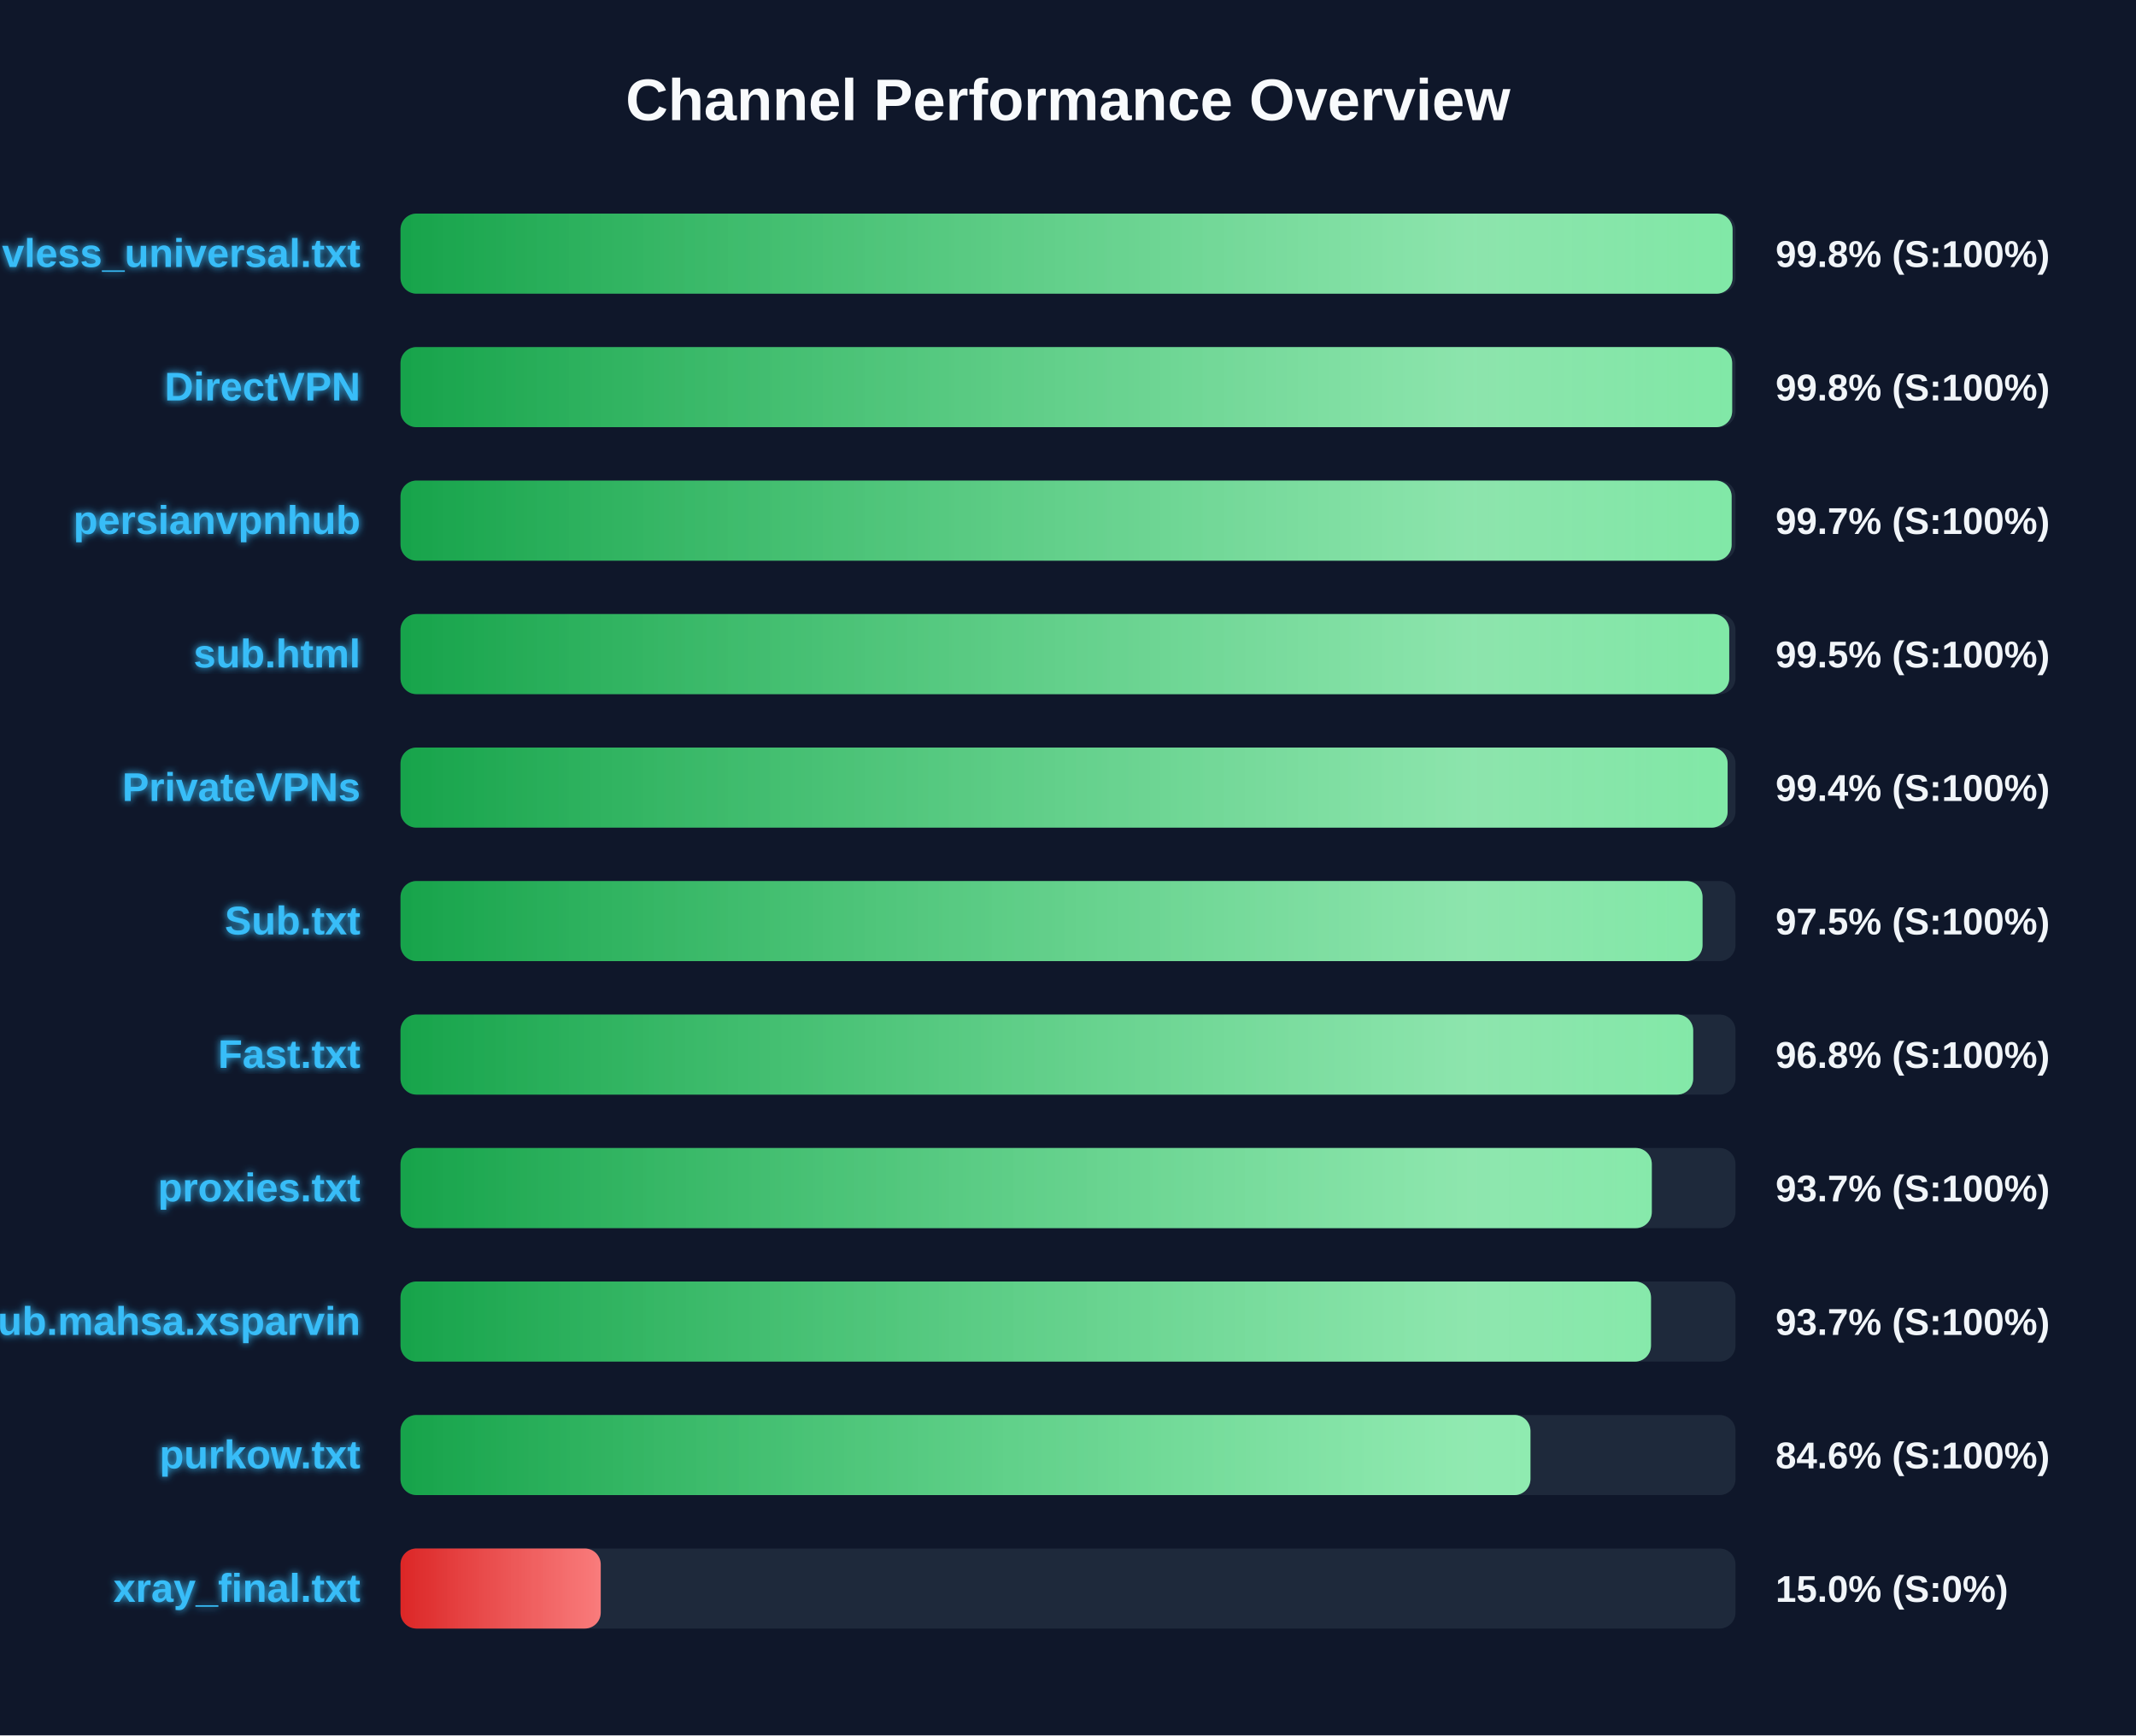
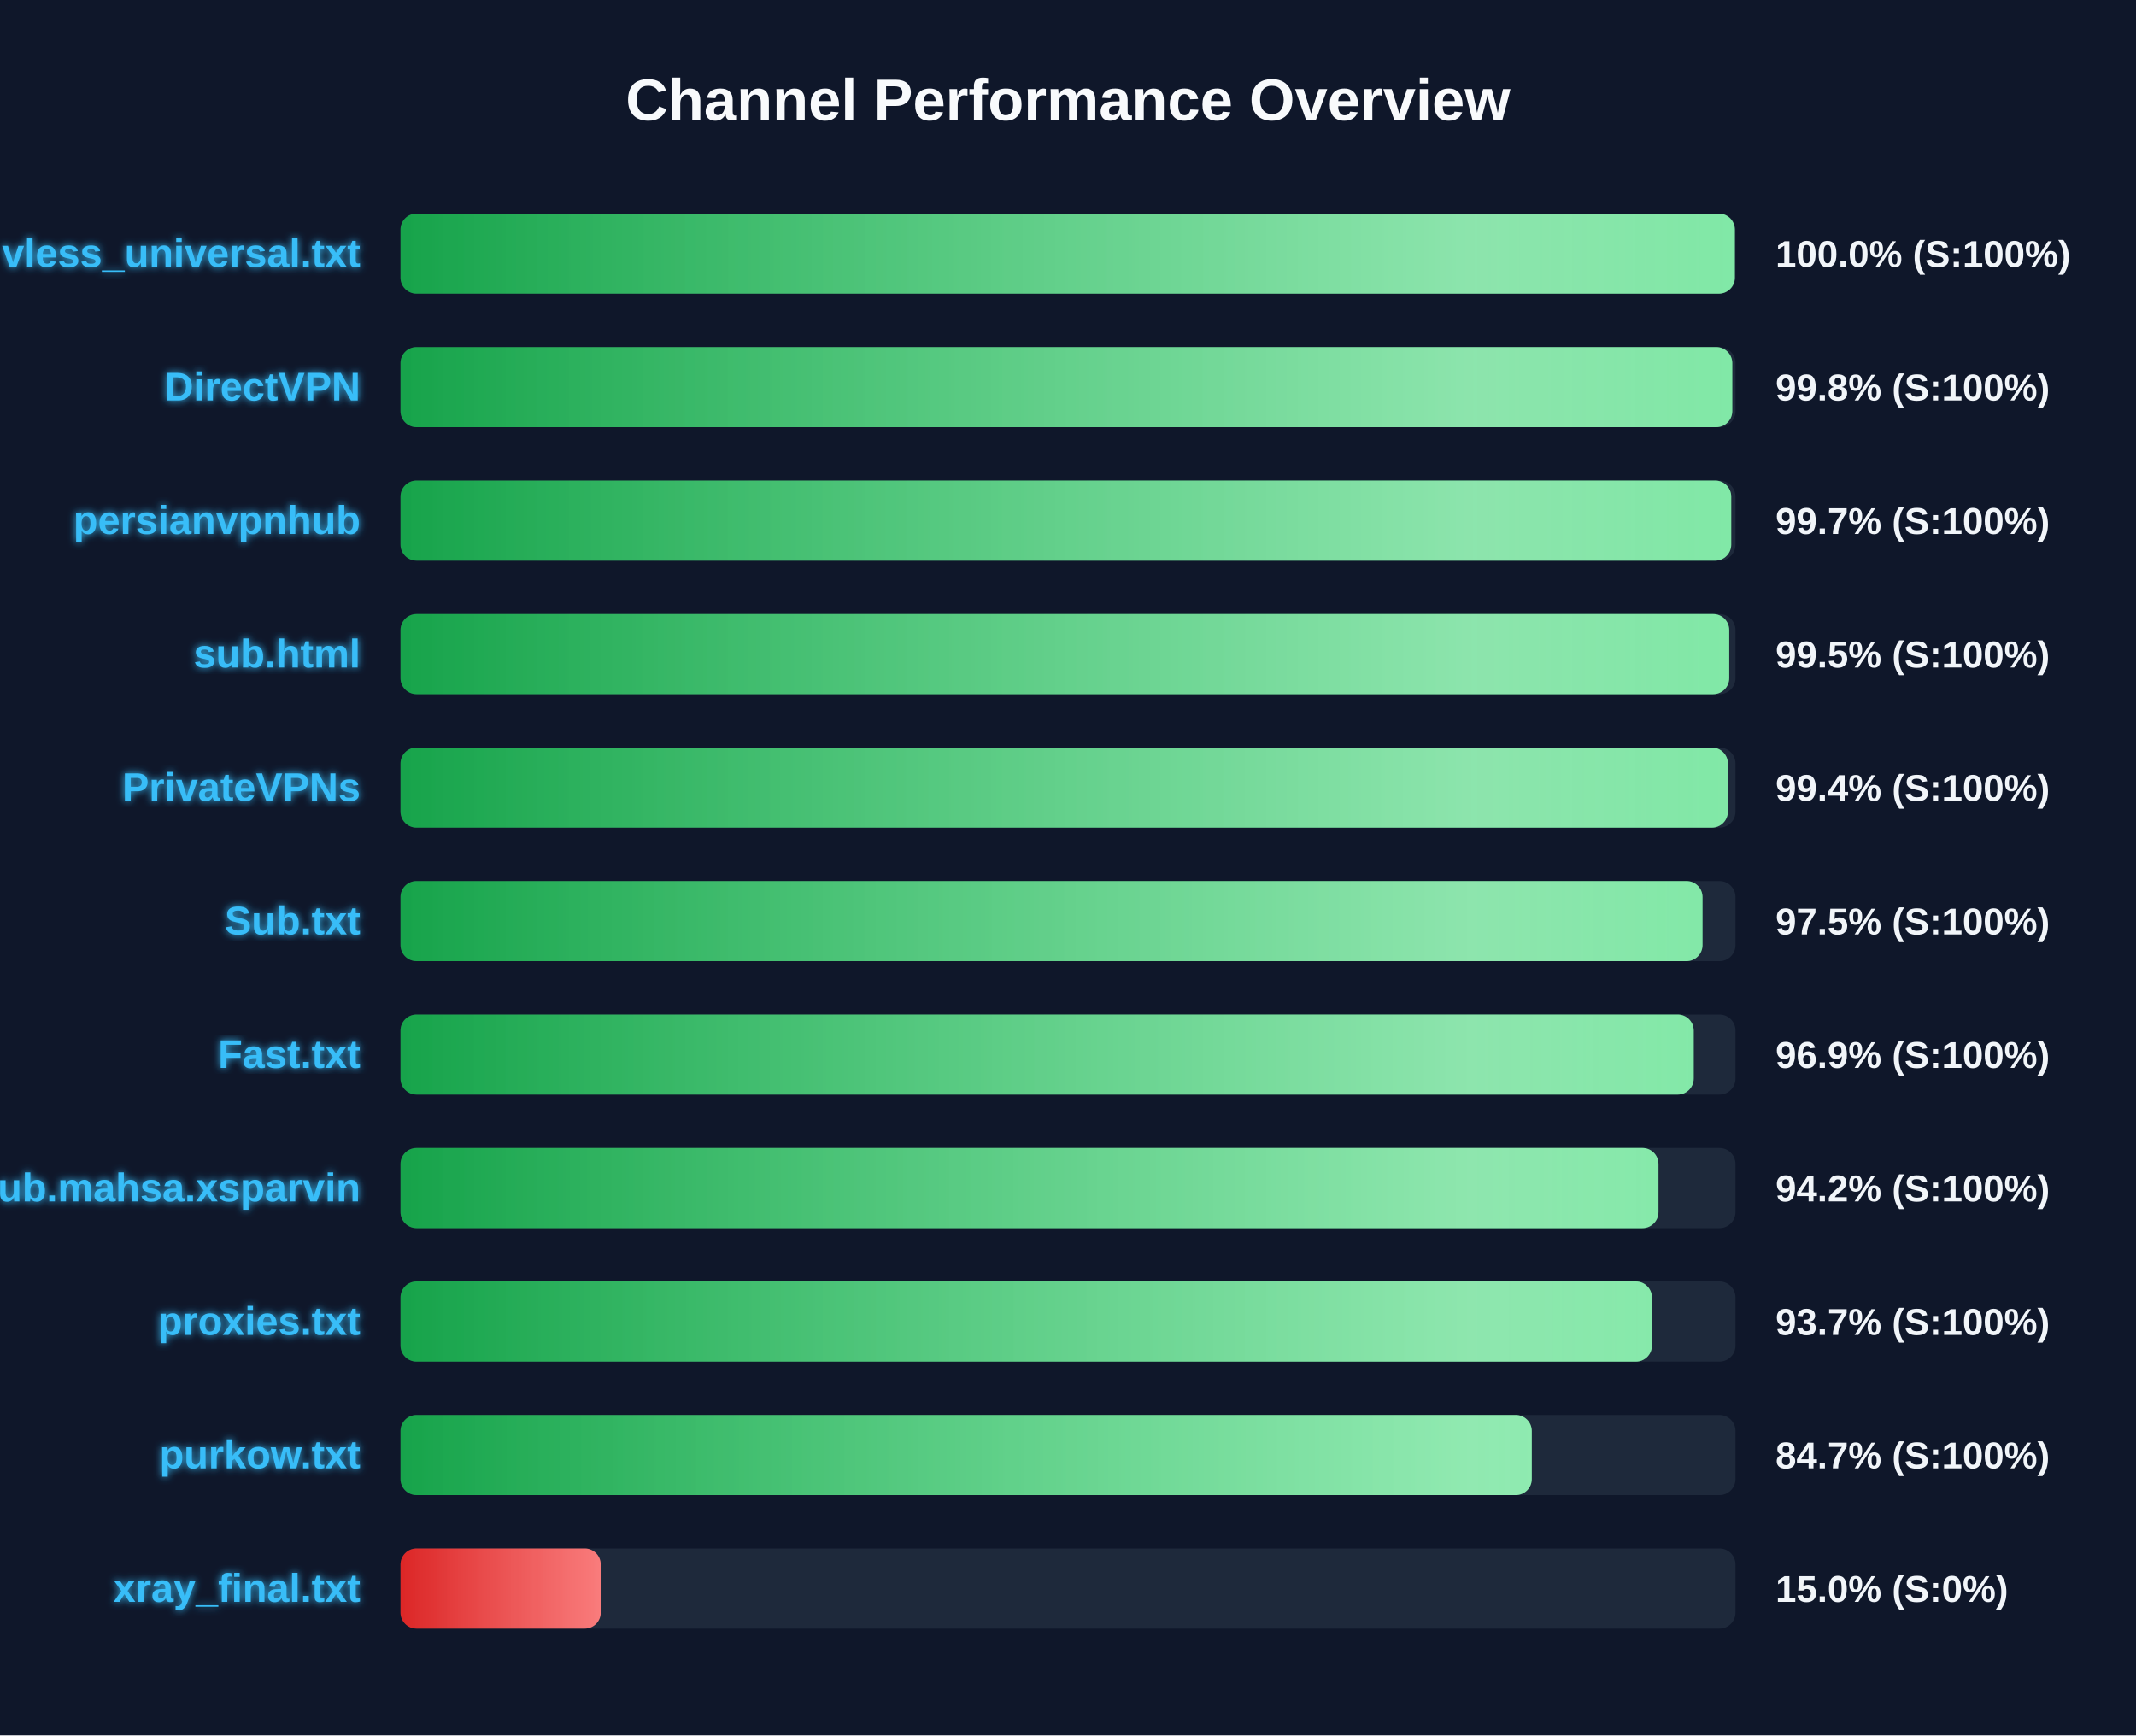
<svg xmlns="http://www.w3.org/2000/svg" width="800" height="650" version="1.1">
  <defs>
    <linearGradient id="grad-green" x1="0%" y1="0%" x2="100%" y2="0%">
      <stop offset="0%" stop-color="#16a34a" />
      <stop offset="100%" stop-color="#4ade80" />
    </linearGradient>
    <linearGradient id="grad-yellow" x1="0%" y1="0%" x2="100%" y2="0%">
      <stop offset="0%" stop-color="#ca8a04" />
      <stop offset="100%" stop-color="#fde047" />
    </linearGradient>
    <linearGradient id="grad-red" x1="0%" y1="0%" x2="100%" y2="0%">
      <stop offset="0%" stop-color="#dc2626" />
      <stop offset="100%" stop-color="#f87171" />
    </linearGradient>
    <linearGradient id="shimmer" x1="0%" y1="0%" x2="100%" y2="0%">
      <stop offset="0%" stop-color="rgba(255,255,255,0)" />
      <stop offset="50%" stop-color="rgba(255,255,255,0.4)" />
      <stop offset="100%" stop-color="rgba(255,255,255,0)" />
    </linearGradient>
    <filter id="glow" x="-20%" y="-20%" width="140%" height="140%">
      <feGaussianBlur stdDeviation="1.5" result="blur" />
      <feComposite in="SourceGraphic" in2="blur" operator="over" />
    </filter>
  </defs>
  <style>
        .bg-rect { fill: #0f172a; }
        .title { font: bold 22px 'Segoe UI', Arial, sans-serif; fill: #f8fafc; }
        .row { font: bold 15px 'Segoe UI', Arial, sans-serif; fill: #38bdf8; filter: url(#glow); }
        .score { font: bold 14px 'Segoe UI', Arial, sans-serif; fill: #f1f5f9; }
        @keyframes shimmer-anim {
            0% { transform: translateX(-100%); }
            100% { transform: translateX(200%); }
        }
        .shimmer-rect {
            animation: shimmer-anim 2.5s infinite linear;
        }
    </style>
  <rect width="100%" height="100%" class="bg-rect" />
  <text x="400" y="45" text-anchor="middle" class="title">Channel Performance Overview</text>
  <rect x="150" y="80" width="500" height="30" fill="#1e293b" rx="6" />
  <clipPath id="clip-0">
-     <rect x="150" y="80" width="498.9" height="30" rx="6" />
+     <rect x="150" y="80" width="499.75" height="30" rx="6" />
  </clipPath>
-   <rect x="150" y="80" width="498.9" height="30" fill="url(#grad-green)" rx="6" />
+   <rect x="150" y="80" width="499.75" height="30" fill="url(#grad-green)" rx="6" />
  <g clip-path="url(#clip-0)">
    <rect x="150" y="80" width="100%" height="30" fill="url(#shimmer)" class="shimmer-rect" />
  </g>
  <text x="135" y="100" text-anchor="end" class="row">vless_universal.txt</text>
-   <text x="665" y="100" text-anchor="start" class="score">99.8% (S:100%)</text>
+   <text x="665" y="100" text-anchor="start" class="score">100.0% (S:100%)</text>
  <rect x="150" y="130" width="500" height="30" fill="#1e293b" rx="6" />
  <clipPath id="clip-1">
-     <rect x="150" y="130" width="498.75" height="30" rx="6" />
+     <rect x="150" y="130" width="498.8" height="30" rx="6" />
  </clipPath>
-   <rect x="150" y="130" width="498.75" height="30" fill="url(#grad-green)" rx="6" />
+   <rect x="150" y="130" width="498.8" height="30" fill="url(#grad-green)" rx="6" />
  <g clip-path="url(#clip-1)">
    <rect x="150" y="130" width="100%" height="30" fill="url(#shimmer)" class="shimmer-rect" />
  </g>
  <text x="135" y="150" text-anchor="end" class="row">DirectVPN</text>
  <text x="665" y="150" text-anchor="start" class="score">99.8% (S:100%)</text>
  <rect x="150" y="180" width="500" height="30" fill="#1e293b" rx="6" />
  <clipPath id="clip-2">
-     <rect x="150" y="180" width="498.55" height="30" rx="6" />
+     <rect x="150" y="180" width="498.4" height="30" rx="6" />
  </clipPath>
-   <rect x="150" y="180" width="498.55" height="30" fill="url(#grad-green)" rx="6" />
+   <rect x="150" y="180" width="498.4" height="30" fill="url(#grad-green)" rx="6" />
  <g clip-path="url(#clip-2)">
    <rect x="150" y="180" width="100%" height="30" fill="url(#shimmer)" class="shimmer-rect" />
  </g>
  <text x="135" y="200" text-anchor="end" class="row">persianvpnhub</text>
  <text x="665" y="200" text-anchor="start" class="score">99.7% (S:100%)</text>
  <rect x="150" y="230" width="500" height="30" fill="#1e293b" rx="6" />
  <clipPath id="clip-3">
    <rect x="150" y="230" width="497.65" height="30" rx="6" />
  </clipPath>
  <rect x="150" y="230" width="497.65" height="30" fill="url(#grad-green)" rx="6" />
  <g clip-path="url(#clip-3)">
    <rect x="150" y="230" width="100%" height="30" fill="url(#shimmer)" class="shimmer-rect" />
  </g>
  <text x="135" y="250" text-anchor="end" class="row">sub.html</text>
  <text x="665" y="250" text-anchor="start" class="score">99.5% (S:100%)</text>
  <rect x="150" y="280" width="500" height="30" fill="#1e293b" rx="6" />
  <clipPath id="clip-4">
-     <rect x="150" y="280" width="497.05" height="30" rx="6" />
+     <rect x="150" y="280" width="497.15" height="30" rx="6" />
  </clipPath>
-   <rect x="150" y="280" width="497.05" height="30" fill="url(#grad-green)" rx="6" />
+   <rect x="150" y="280" width="497.15" height="30" fill="url(#grad-green)" rx="6" />
  <g clip-path="url(#clip-4)">
    <rect x="150" y="280" width="100%" height="30" fill="url(#shimmer)" class="shimmer-rect" />
  </g>
  <text x="135" y="300" text-anchor="end" class="row">PrivateVPNs</text>
  <text x="665" y="300" text-anchor="start" class="score">99.4% (S:100%)</text>
  <rect x="150" y="330" width="500" height="30" fill="#1e293b" rx="6" />
  <clipPath id="clip-5">
    <rect x="150" y="330" width="487.65" height="30" rx="6" />
  </clipPath>
  <rect x="150" y="330" width="487.65" height="30" fill="url(#grad-green)" rx="6" />
  <g clip-path="url(#clip-5)">
    <rect x="150" y="330" width="100%" height="30" fill="url(#shimmer)" class="shimmer-rect" />
  </g>
  <text x="135" y="350" text-anchor="end" class="row">Sub.txt</text>
  <text x="665" y="350" text-anchor="start" class="score">97.5% (S:100%)</text>
  <rect x="150" y="380" width="500" height="30" fill="#1e293b" rx="6" />
  <clipPath id="clip-6">
-     <rect x="150" y="380" width="484.15" height="30" rx="6" />
+     <rect x="150" y="380" width="484.35" height="30" rx="6" />
  </clipPath>
-   <rect x="150" y="380" width="484.15" height="30" fill="url(#grad-green)" rx="6" />
+   <rect x="150" y="380" width="484.35" height="30" fill="url(#grad-green)" rx="6" />
  <g clip-path="url(#clip-6)">
    <rect x="150" y="380" width="100%" height="30" fill="url(#shimmer)" class="shimmer-rect" />
  </g>
  <text x="135" y="400" text-anchor="end" class="row">Fast.txt</text>
-   <text x="665" y="400" text-anchor="start" class="score">96.8% (S:100%)</text>
+   <text x="665" y="400" text-anchor="start" class="score">96.9% (S:100%)</text>
  <rect x="150" y="430" width="500" height="30" fill="#1e293b" rx="6" />
  <clipPath id="clip-7">
-     <rect x="150" y="430" width="468.65" height="30" rx="6" />
+     <rect x="150" y="430" width="471.15" height="30" rx="6" />
  </clipPath>
-   <rect x="150" y="430" width="468.65" height="30" fill="url(#grad-green)" rx="6" />
+   <rect x="150" y="430" width="471.15" height="30" fill="url(#grad-green)" rx="6" />
  <g clip-path="url(#clip-7)">
    <rect x="150" y="430" width="100%" height="30" fill="url(#shimmer)" class="shimmer-rect" />
  </g>
-   <text x="135" y="450" text-anchor="end" class="row">proxies.txt</text>
-   <text x="665" y="450" text-anchor="start" class="score">93.7% (S:100%)</text>
+   <text x="135" y="450" text-anchor="end" class="row">Sub.mahsa.xsparvin</text>
+   <text x="665" y="450" text-anchor="start" class="score">94.2% (S:100%)</text>
  <rect x="150" y="480" width="500" height="30" fill="#1e293b" rx="6" />
  <clipPath id="clip-8">
-     <rect x="150" y="480" width="468.35" height="30" rx="6" />
+     <rect x="150" y="480" width="468.7" height="30" rx="6" />
  </clipPath>
-   <rect x="150" y="480" width="468.35" height="30" fill="url(#grad-green)" rx="6" />
+   <rect x="150" y="480" width="468.7" height="30" fill="url(#grad-green)" rx="6" />
  <g clip-path="url(#clip-8)">
    <rect x="150" y="480" width="100%" height="30" fill="url(#shimmer)" class="shimmer-rect" />
  </g>
-   <text x="135" y="500" text-anchor="end" class="row">Sub.mahsa.xsparvin</text>
+   <text x="135" y="500" text-anchor="end" class="row">proxies.txt</text>
  <text x="665" y="500" text-anchor="start" class="score">93.7% (S:100%)</text>
  <rect x="150" y="530" width="500" height="30" fill="#1e293b" rx="6" />
  <clipPath id="clip-9">
-     <rect x="150" y="530" width="423.2" height="30" rx="6" />
+     <rect x="150" y="530" width="423.7" height="30" rx="6" />
  </clipPath>
-   <rect x="150" y="530" width="423.2" height="30" fill="url(#grad-green)" rx="6" />
+   <rect x="150" y="530" width="423.7" height="30" fill="url(#grad-green)" rx="6" />
  <g clip-path="url(#clip-9)">
    <rect x="150" y="530" width="100%" height="30" fill="url(#shimmer)" class="shimmer-rect" />
  </g>
  <text x="135" y="550" text-anchor="end" class="row">purkow.txt</text>
-   <text x="665" y="550" text-anchor="start" class="score">84.6% (S:100%)</text>
+   <text x="665" y="550" text-anchor="start" class="score">84.7% (S:100%)</text>
  <rect x="150" y="580" width="500" height="30" fill="#1e293b" rx="6" />
  <clipPath id="clip-10">
    <rect x="150" y="580" width="75.0" height="30" rx="6" />
  </clipPath>
  <rect x="150" y="580" width="75.0" height="30" fill="url(#grad-red)" rx="6" />
  <g clip-path="url(#clip-10)">
    <rect x="150" y="580" width="100%" height="30" fill="url(#shimmer)" class="shimmer-rect" />
  </g>
  <text x="135" y="600" text-anchor="end" class="row">xray_final.txt</text>
  <text x="665" y="600" text-anchor="start" class="score">15.0% (S:0%)</text>
</svg>
